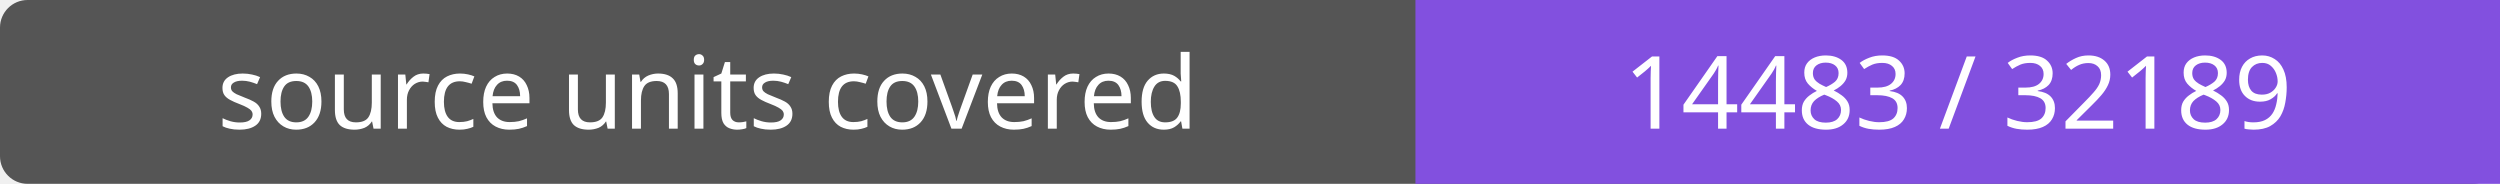
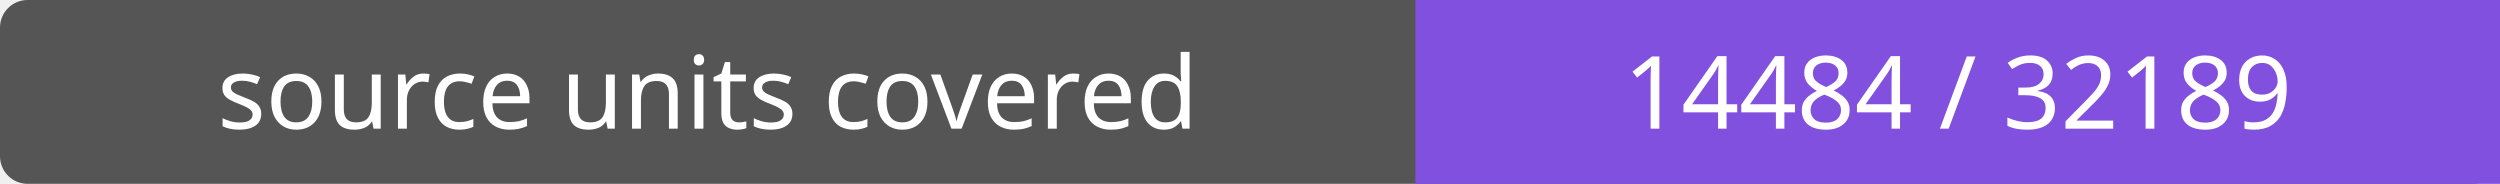
- <svg xmlns="http://www.w3.org/2000/svg" width="272" height="20" role="img" aria-label="source units covered: 14483 / 32189">
+ <svg xmlns="http://www.w3.org/2000/svg" width="272" height="20" role="img" aria-label="source units covered: 14484 / 32189">
  <rect width="272" height="20" rx="3" fill="#555" />
  <path fill="#8250df" d="M154 0h118v20H154z" />
  <g fill="#fff" text-anchor="middle" font-family="Verdana,sans-serif" font-size="11">
    <text x="77.0" y="14">source units covered</text>
-     <text x="213.0" y="14">14483 / 32189</text>
+     <text x="213.0" y="14">14484 / 32189</text>
  </g>
</svg>
